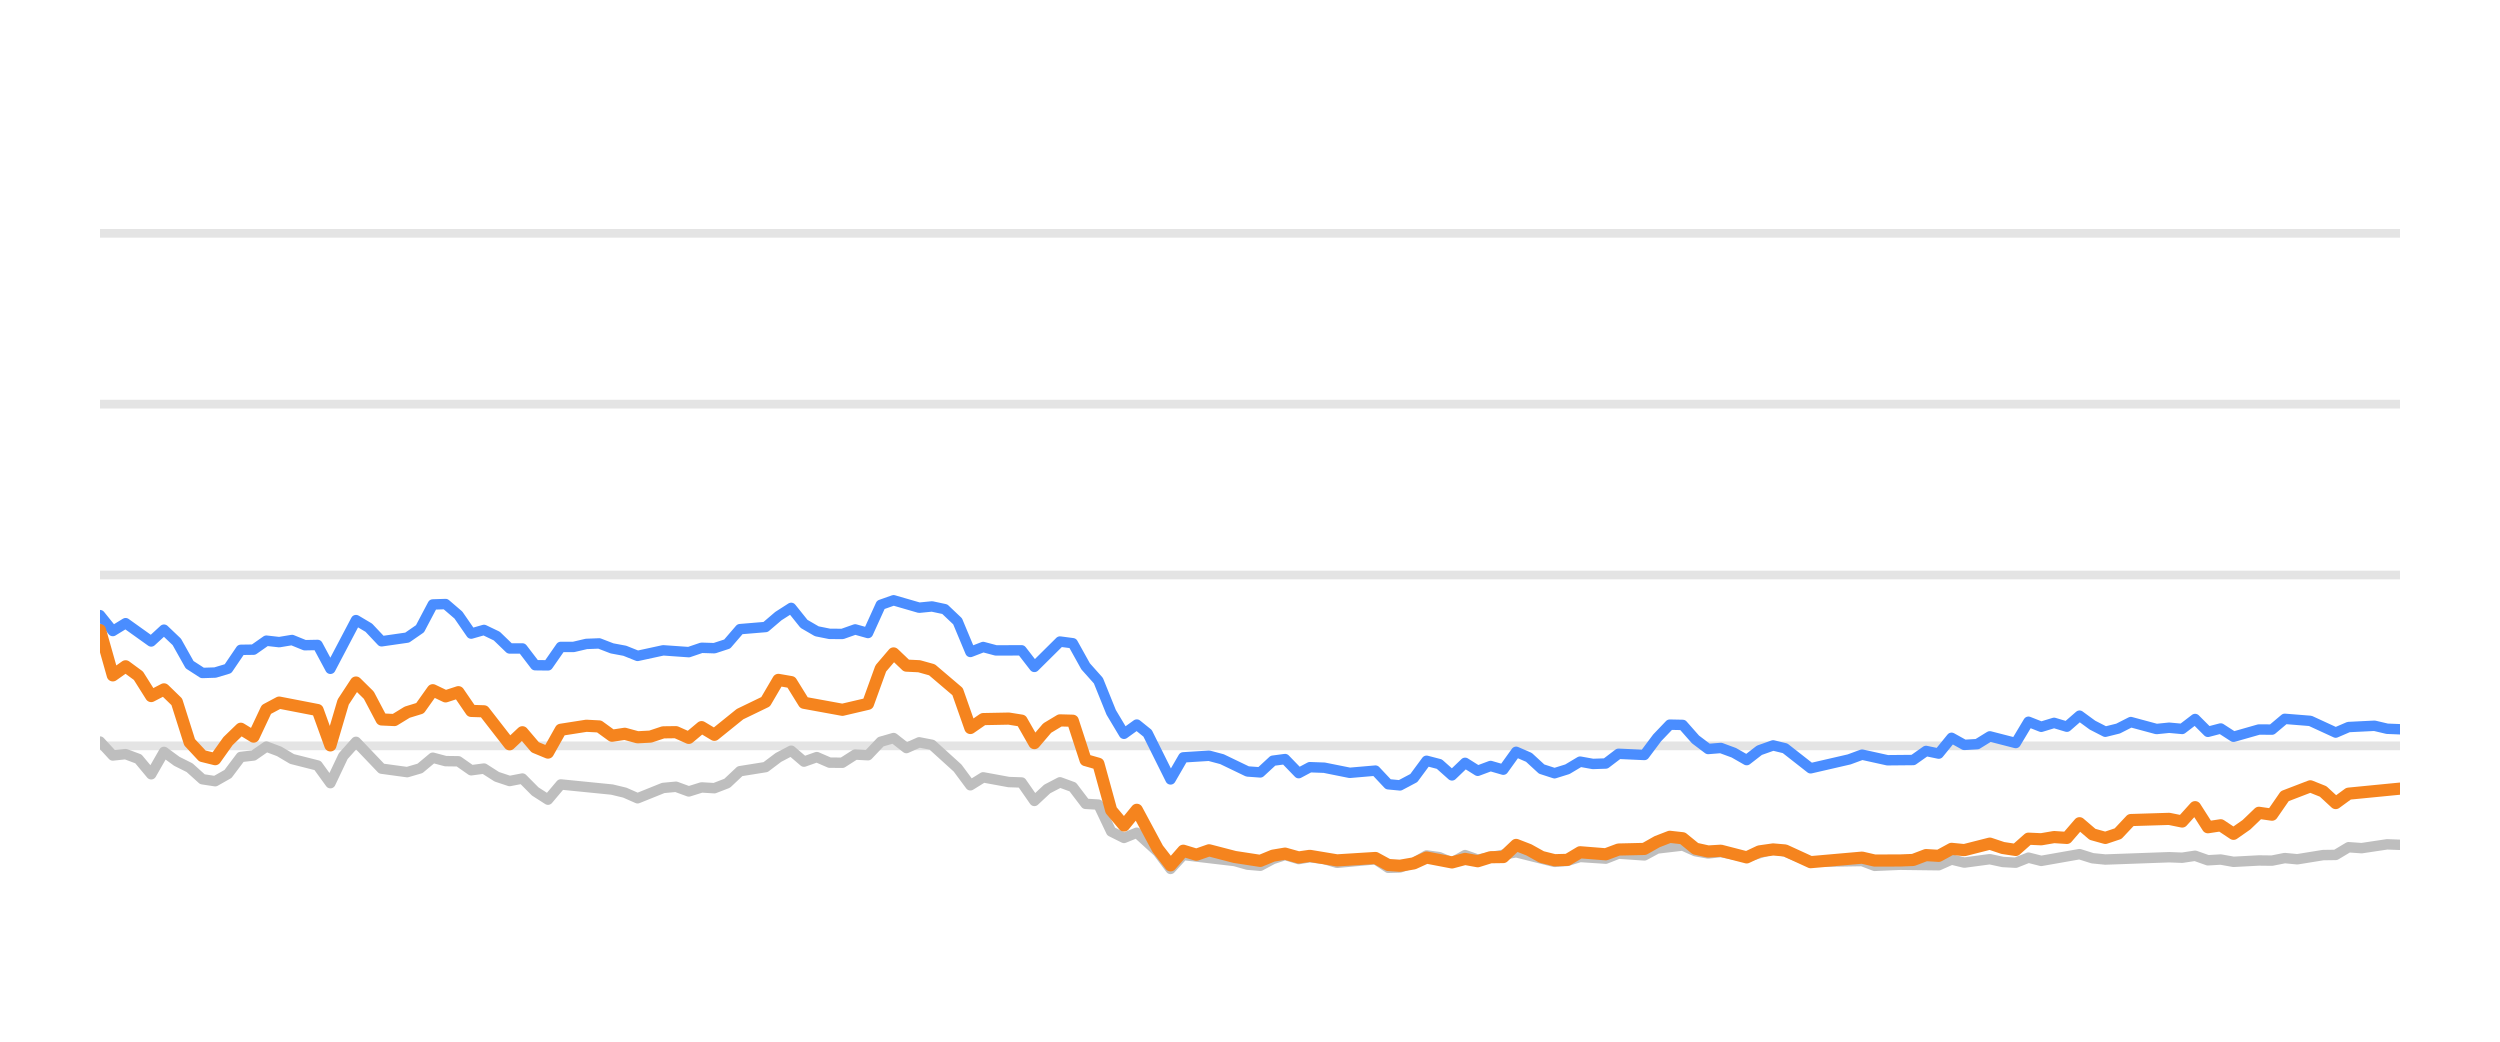
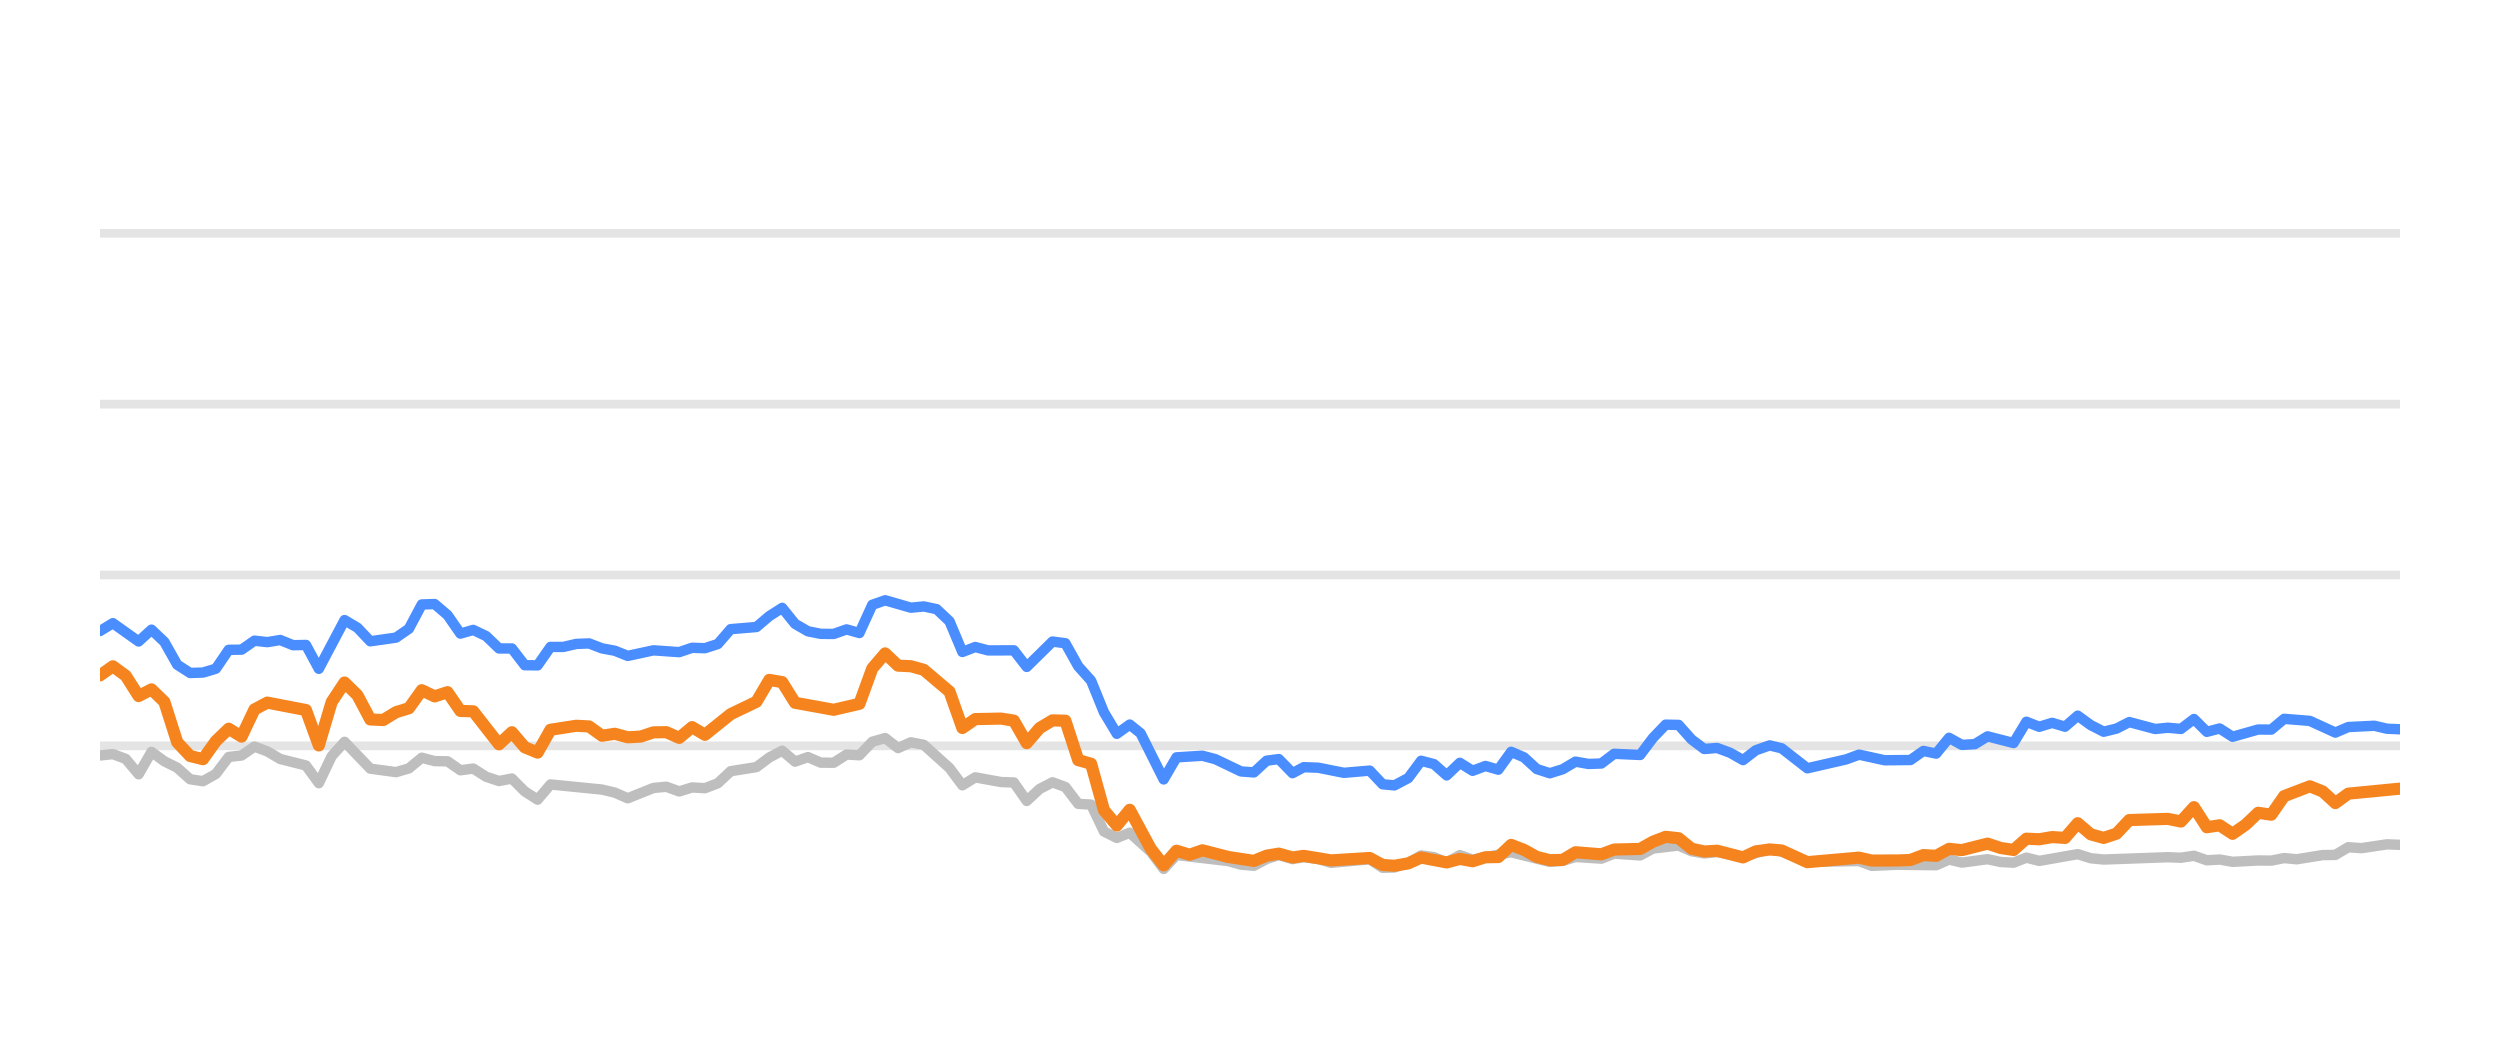
<svg xmlns="http://www.w3.org/2000/svg" width="144pt" height="60pt" viewBox="0 0 144 60" version="1.1">
  <defs>
    <style type="text/css">*{stroke-linejoin: round; stroke-linecap: butt}</style>
  </defs>
  <g id="figure_1">
    <g id="patch_1">
      <path d="M 0 60  L 144 60  L 144 0  L 0 0  L 0 60  z " style="fill: none; opacity: 0" />
    </g>
    <g id="axes_1">
      <g id="patch_2">
        <path d="M 5.76 52.8  L 138.24 52.8  L 138.24 3.6  L 5.76 3.6  L 5.76 52.8  z " style="fill: none" />
      </g>
      <g id="matplotlib.axis_1" />
      <g id="matplotlib.axis_2" />
      <g id="line2d_1">
-         <path d="M 5.76 42.96  L 138.24 42.96  " clip-path="url(#p958a5ddd5f)" style="fill: none; stroke: #b2b2b2; stroke-opacity: 0.35; stroke-width: 0.5; stroke-linecap: square" />
+         <path d="M 5.76 42.96  L 138.24 42.96  " clip-path="url(#pd56aaa6732)" style="fill: none; stroke: #b2b2b2; stroke-opacity: 0.35; stroke-width: 0.5; stroke-linecap: square" />
      </g>
      <g id="line2d_2">
-         <path d="M 5.76 33.12  L 138.24 33.12  " clip-path="url(#p958a5ddd5f)" style="fill: none; stroke: #b2b2b2; stroke-opacity: 0.35; stroke-width: 0.5; stroke-linecap: square" />
+         <path d="M 5.76 33.12  L 138.24 33.12  " clip-path="url(#pd56aaa6732)" style="fill: none; stroke: #b2b2b2; stroke-opacity: 0.35; stroke-width: 0.5; stroke-linecap: square" />
      </g>
      <g id="line2d_3">
-         <path d="M 5.76 23.28  L 138.24 23.28  " clip-path="url(#p958a5ddd5f)" style="fill: none; stroke: #b2b2b2; stroke-opacity: 0.35; stroke-width: 0.5; stroke-linecap: square" />
+         <path d="M 5.76 23.28  L 138.24 23.28  " clip-path="url(#pd56aaa6732)" style="fill: none; stroke: #b2b2b2; stroke-opacity: 0.35; stroke-width: 0.5; stroke-linecap: square" />
      </g>
      <g id="line2d_4">
-         <path d="M 5.76 13.44  L 138.24 13.44  " clip-path="url(#p958a5ddd5f)" style="fill: none; stroke: #b2b2b2; stroke-opacity: 0.35; stroke-width: 0.5; stroke-linecap: square" />
+         <path d="M 5.76 13.44  L 138.24 13.44  " clip-path="url(#pd56aaa6732)" style="fill: none; stroke: #b2b2b2; stroke-opacity: 0.35; stroke-width: 0.5; stroke-linecap: square" />
      </g>
      <g id="line2d_5">
-         <path d="M 5.76 42.714  L 6.497 43.516  L 7.235 43.437  L 7.972 43.713  L 8.709 44.598  L 9.446 43.309  L 10.184 43.851  L 10.921 44.22  L 11.658 44.884  L 12.395 44.997  L 13.133 44.579  L 13.87 43.6  L 14.607 43.516  L 15.344 43.004  L 16.082 43.28  L 16.819 43.718  L 18.294 44.092  L 19.031 45.11  L 19.768 43.555  L 20.505 42.729  L 21.98 44.274  L 23.454 44.475  L 24.192 44.259  L 24.929 43.644  L 25.666 43.841  L 26.404 43.851  L 27.141 44.367  L 27.878 44.269  L 28.615 44.741  L 29.353 44.987  L 30.09 44.844  L 30.827 45.587  L 31.564 46.06  L 32.302 45.184  L 35.251 45.479  L 35.988 45.656  L 36.725 45.981  L 38.2 45.386  L 38.937 45.317  L 39.674 45.587  L 40.412 45.356  L 41.149 45.4  L 41.886 45.115  L 42.623 44.421  L 44.098 44.185  L 44.835 43.629  L 45.573 43.24  L 46.31 43.87  L 47.047 43.609  L 47.784 43.929  L 48.522 43.934  L 49.259 43.462  L 49.996 43.501  L 50.733 42.724  L 51.471 42.512  L 52.208 43.088  L 52.945 42.758  L 53.682 42.901  L 55.157 44.239  L 55.894 45.233  L 56.632 44.775  L 58.106 45.046  L 58.843 45.071  L 59.581 46.133  L 60.318 45.445  L 61.055 45.061  L 61.792 45.331  L 62.53 46.301  L 63.267 46.345  L 64.004 47.895  L 64.742 48.264  L 65.479 47.964  L 66.687 49.066  L 67.424 50.05  L 68.158 49.248  L 71.121 49.597  L 71.855 49.804  L 72.592 49.868  L 73.321 49.479  L 74.019 49.248  L 74.804 49.484  L 75.448 49.376  L 76.277 49.479  L 77.013 49.7  L 79.225 49.494  L 79.964 49.986  L 80.639 49.966  L 81.436 49.7  L 82.17 49.272  L 82.906 49.371  L 83.635 49.681  L 84.389 49.253  L 85.118 49.513  L 87.329 49.09  L 89.542 49.646  L 90.282 49.587  L 91.014 49.361  L 92.491 49.459  L 93.227 49.169  L 94.715 49.272  L 95.454 48.874  L 96.922 48.702  L 97.659 49.031  L 98.389 49.159  L 99.122 49.08  L 100.609 49.366  L 102.132 48.908  L 102.823 49.051  L 104.292 49.646  L 107.255 49.597  L 107.982 49.873  L 109.451 49.809  L 111.671 49.838  L 112.41 49.509  L 113.144 49.686  L 114.614 49.489  L 115.365 49.651  L 116.106 49.691  L 116.839 49.4  L 117.575 49.587  L 119.781 49.199  L 120.528 49.435  L 121.267 49.509  L 124.944 49.376  L 125.692 49.405  L 126.438 49.292  L 127.176 49.553  L 127.912 49.509  L 128.65 49.641  L 130.114 49.563  L 130.866 49.572  L 131.603 49.425  L 132.324 49.494  L 133.812 49.253  L 134.537 49.243  L 135.277 48.8  L 136.029 48.854  L 137.499 48.633  L 138.24 48.662  L 138.24 48.662  " clip-path="url(#p958a5ddd5f)" style="fill: none; stroke: #bebebe; stroke-width: 0.6; stroke-linecap: round" />
+         <path d="M 5.76 43.516  L 6.501 43.437  L 7.243 43.713  L 7.984 44.598  L 8.726 43.309  L 9.467 43.851  L 10.208 44.22  L 10.95 44.884  L 11.691 44.997  L 12.433 44.579  L 13.174 43.6  L 13.915 43.516  L 14.657 43.004  L 15.398 43.28  L 16.14 43.718  L 17.622 44.092  L 18.364 45.11  L 19.105 43.555  L 19.847 42.729  L 21.329 44.274  L 22.812 44.475  L 23.553 44.259  L 24.295 43.644  L 25.036 43.841  L 25.778 43.851  L 26.519 44.367  L 27.26 44.269  L 28.002 44.741  L 28.743 44.987  L 29.485 44.844  L 30.226 45.587  L 30.967 46.06  L 31.709 45.184  L 34.674 45.479  L 35.416 45.656  L 36.157 45.981  L 37.64 45.386  L 38.381 45.317  L 39.123 45.587  L 39.864 45.356  L 40.606 45.4  L 41.347 45.115  L 42.088 44.421  L 43.571 44.185  L 44.313 43.629  L 45.054 43.24  L 45.795 43.87  L 46.537 43.609  L 47.278 43.929  L 48.02 43.934  L 48.761 43.462  L 49.502 43.501  L 50.244 42.724  L 50.985 42.512  L 51.726 43.088  L 52.468 42.758  L 53.209 42.901  L 54.692 44.239  L 55.433 45.233  L 56.175 44.775  L 57.658 45.046  L 58.399 45.071  L 59.14 46.133  L 59.882 45.445  L 60.623 45.061  L 61.365 45.331  L 62.106 46.301  L 62.847 46.345  L 63.589 47.895  L 64.33 48.264  L 65.072 47.964  L 66.287 49.066  L 67.028 50.05  L 67.766 49.248  L 70.745 49.597  L 71.484 49.804  L 72.225 49.868  L 72.957 49.479  L 73.66 49.248  L 74.449 49.484  L 75.097 49.376  L 75.93 49.479  L 76.671 49.7  L 78.895 49.494  L 79.638 49.986  L 80.317 49.966  L 81.118 49.7  L 81.856 49.272  L 82.596 49.371  L 83.329 49.681  L 84.087 49.253  L 84.821 49.513  L 87.044 49.09  L 89.27 49.646  L 90.013 49.587  L 90.75 49.361  L 92.235 49.459  L 92.975 49.169  L 94.471 49.272  L 95.215 48.874  L 96.69 48.702  L 97.432 49.031  L 98.166 49.159  L 98.903 49.08  L 100.399 49.366  L 101.93 48.908  L 102.625 49.051  L 104.102 49.646  L 107.081 49.597  L 107.813 49.873  L 109.29 49.809  L 111.523 49.838  L 112.265 49.509  L 113.004 49.686  L 114.482 49.489  L 115.237 49.651  L 115.982 49.691  L 116.719 49.4  L 117.46 49.587  L 119.677 49.199  L 120.429 49.435  L 121.172 49.509  L 124.869 49.376  L 125.622 49.405  L 126.372 49.292  L 127.115 49.553  L 127.854 49.509  L 128.597 49.641  L 130.069 49.563  L 130.825 49.572  L 131.566 49.425  L 132.291 49.494  L 133.787 49.253  L 134.516 49.243  L 135.26 48.8  L 136.017 48.854  L 137.495 48.633  L 138.24 48.662  L 138.24 48.662  " clip-path="url(#pd56aaa6732)" style="fill: none; stroke: #bebebe; stroke-width: 0.6; stroke-linecap: round" />
      </g>
      <g id="line2d_6">
-         <path d="M 5.76 35.432  L 6.497 36.348  L 7.235 35.895  L 8.709 36.948  L 9.446 36.269  L 10.184 36.972  L 10.921 38.286  L 11.658 38.763  L 12.395 38.739  L 13.133 38.517  L 13.87 37.43  L 14.607 37.42  L 15.344 36.903  L 16.082 36.987  L 16.819 36.864  L 17.556 37.164  L 18.294 37.149  L 19.031 38.522  L 20.505 35.718  L 21.243 36.156  L 21.98 36.938  L 23.454 36.726  L 24.192 36.215  L 24.929 34.817  L 25.666 34.793  L 26.404 35.427  L 27.141 36.495  L 27.878 36.284  L 28.615 36.638  L 29.353 37.351  L 30.09 37.351  L 30.827 38.316  L 31.564 38.325  L 32.302 37.263  L 33.039 37.263  L 33.776 37.09  L 34.513 37.061  L 35.251 37.346  L 35.988 37.484  L 36.725 37.779  L 38.2 37.459  L 39.674 37.563  L 40.412 37.312  L 41.149 37.336  L 41.886 37.095  L 42.623 36.239  L 44.098 36.116  L 44.835 35.487  L 45.573 35.014  L 46.31 35.934  L 47.047 36.362  L 47.784 36.51  L 48.522 36.515  L 49.259 36.254  L 49.996 36.461  L 50.733 34.837  L 51.471 34.576  L 52.945 35.004  L 53.682 34.931  L 54.42 35.088  L 55.157 35.787  L 55.894 37.553  L 56.632 37.268  L 57.369 37.464  L 58.843 37.459  L 59.581 38.414  L 61.055 36.953  L 61.792 37.051  L 62.53 38.379  L 63.267 39.206  L 64.004 41.031  L 64.742 42.266  L 65.479 41.735  L 66.101 42.237  L 67.424 44.894  L 68.158 43.624  L 69.643 43.531  L 70.385 43.728  L 71.855 44.436  L 72.592 44.49  L 73.321 43.816  L 74.019 43.723  L 74.804 44.534  L 75.448 44.19  L 76.277 44.22  L 77.746 44.515  L 79.225 44.387  L 79.964 45.174  L 80.639 45.238  L 81.436 44.815  L 82.17 43.821  L 82.906 44.013  L 83.635 44.662  L 84.389 43.939  L 85.118 44.397  L 85.857 44.121  L 86.59 44.333  L 87.329 43.304  L 88.066 43.624  L 88.798 44.298  L 89.542 44.539  L 90.282 44.308  L 91.014 43.87  L 91.751 44.003  L 92.491 43.978  L 93.227 43.418  L 94.715 43.486  L 95.454 42.498  L 96.179 41.74  L 96.922 41.755  L 97.659 42.591  L 98.389 43.142  L 99.122 43.083  L 99.87 43.359  L 100.609 43.782  L 101.34 43.216  L 102.132 42.935  L 102.823 43.103  L 104.292 44.254  L 106.511 43.742  L 107.255 43.467  L 108.72 43.791  L 110.2 43.777  L 110.939 43.255  L 111.671 43.408  L 112.41 42.498  L 113.144 42.906  L 113.888 42.862  L 114.614 42.414  L 116.106 42.798  L 116.839 41.573  L 117.575 41.863  L 118.316 41.637  L 119.052 41.858  L 119.781 41.223  L 120.528 41.769  L 121.267 42.148  L 122.001 41.966  L 122.736 41.592  L 124.215 41.991  L 124.944 41.917  L 125.692 41.986  L 126.438 41.415  L 127.176 42.153  L 127.912 41.961  L 128.65 42.438  L 130.114 42.02  L 130.866 42.025  L 131.603 41.405  L 133.075 41.523  L 134.537 42.197  L 135.277 41.878  L 136.772 41.804  L 137.499 41.976  L 138.24 42.006  L 138.24 42.006  " clip-path="url(#p958a5ddd5f)" style="fill: none; stroke: #4a8dff; stroke-width: 0.6; stroke-linecap: round" />
+         <path d="M 5.76 36.348  L 6.501 35.895  L 7.984 36.948  L 8.726 36.269  L 9.467 36.972  L 10.208 38.286  L 10.95 38.763  L 11.691 38.739  L 12.433 38.517  L 13.174 37.43  L 13.915 37.42  L 14.657 36.903  L 15.398 36.987  L 16.14 36.864  L 16.881 37.164  L 17.622 37.149  L 18.364 38.522  L 19.847 35.718  L 20.588 36.156  L 21.329 36.938  L 22.812 36.726  L 23.553 36.215  L 24.295 34.817  L 25.036 34.793  L 25.778 35.427  L 26.519 36.495  L 27.26 36.284  L 28.002 36.638  L 28.743 37.351  L 29.485 37.351  L 30.226 38.316  L 30.967 38.325  L 31.709 37.263  L 32.45 37.263  L 33.192 37.09  L 33.933 37.061  L 34.674 37.346  L 35.416 37.484  L 36.157 37.779  L 37.64 37.459  L 39.123 37.563  L 39.864 37.312  L 40.606 37.336  L 41.347 37.095  L 42.088 36.239  L 43.571 36.116  L 44.313 35.487  L 45.054 35.014  L 45.795 35.934  L 46.537 36.362  L 47.278 36.51  L 48.02 36.515  L 48.761 36.254  L 49.502 36.461  L 50.244 34.837  L 50.985 34.576  L 52.468 35.004  L 53.209 34.931  L 53.951 35.088  L 54.692 35.787  L 55.433 37.553  L 56.175 37.268  L 56.916 37.464  L 58.399 37.459  L 59.14 38.414  L 60.623 36.953  L 61.365 37.051  L 62.106 38.379  L 62.847 39.206  L 63.589 41.031  L 64.33 42.266  L 65.072 41.735  L 65.698 42.237  L 67.028 44.894  L 67.766 43.624  L 69.26 43.531  L 70.005 43.728  L 71.484 44.436  L 72.225 44.49  L 72.957 43.816  L 73.66 43.723  L 74.449 44.534  L 75.097 44.19  L 75.93 44.22  L 77.408 44.515  L 78.895 44.387  L 79.638 45.174  L 80.317 45.238  L 81.118 44.815  L 81.856 43.821  L 82.596 44.013  L 83.329 44.662  L 84.087 43.939  L 84.821 44.397  L 85.564 44.121  L 86.301 44.333  L 87.044 43.304  L 87.785 43.624  L 88.521 44.298  L 89.27 44.539  L 90.013 44.308  L 90.75 43.87  L 91.491 44.003  L 92.235 43.978  L 92.975 43.418  L 94.471 43.486  L 95.215 42.498  L 95.943 41.74  L 96.69 41.755  L 97.432 42.591  L 98.166 43.142  L 98.903 43.083  L 99.656 43.359  L 100.399 43.782  L 101.133 43.216  L 101.93 42.935  L 102.625 43.103  L 104.102 44.254  L 106.333 43.742  L 107.081 43.467  L 108.555 43.791  L 110.043 43.777  L 110.786 43.255  L 111.523 43.408  L 112.265 42.498  L 113.004 42.906  L 113.752 42.862  L 114.482 42.414  L 115.982 42.798  L 116.719 41.573  L 117.46 41.863  L 118.204 41.637  L 118.944 41.858  L 119.677 41.223  L 120.429 41.769  L 121.172 42.148  L 121.91 41.966  L 122.649 41.592  L 124.137 41.991  L 124.869 41.917  L 125.622 41.986  L 126.372 41.415  L 127.115 42.153  L 127.854 41.961  L 128.597 42.438  L 130.069 42.02  L 130.825 42.025  L 131.566 41.405  L 133.046 41.523  L 134.516 42.197  L 135.26 41.878  L 136.764 41.804  L 137.495 41.976  L 138.24 42.006  L 138.24 42.006  " clip-path="url(#pd56aaa6732)" style="fill: none; stroke: #4a8dff; stroke-width: 0.6; stroke-linecap: round" />
      </g>
      <g id="line2d_7">
-         <path d="M 5.76 36.293  L 6.497 38.901  L 7.235 38.379  L 7.972 38.921  L 8.709 40.092  L 9.446 39.708  L 10.184 40.426  L 10.921 42.753  L 11.658 43.545  L 12.395 43.728  L 13.133 42.689  L 13.87 41.976  L 14.607 42.429  L 15.344 40.864  L 16.082 40.47  L 18.294 40.899  L 19.031 42.935  L 19.768 40.436  L 20.505 39.314  L 21.243 40.042  L 21.98 41.44  L 22.717 41.474  L 23.454 41.022  L 24.192 40.795  L 24.929 39.757  L 25.666 40.111  L 26.404 39.87  L 27.141 40.948  L 27.878 40.972  L 29.353 42.871  L 30.09 42.178  L 30.827 43.044  L 31.564 43.349  L 32.302 42.035  L 33.776 41.804  L 34.513 41.843  L 35.251 42.379  L 35.988 42.266  L 36.725 42.468  L 37.463 42.429  L 38.2 42.183  L 38.937 42.173  L 39.674 42.502  L 40.412 41.883  L 41.149 42.325  L 42.623 41.135  L 44.098 40.421  L 44.835 39.162  L 45.573 39.29  L 46.31 40.48  L 48.522 40.884  L 49.996 40.539  L 50.733 38.502  L 51.471 37.637  L 52.208 38.34  L 52.945 38.375  L 53.682 38.581  L 55.157 39.836  L 55.894 41.932  L 56.632 41.42  L 58.106 41.391  L 58.843 41.509  L 59.581 42.803  L 60.318 41.937  L 61.055 41.494  L 61.792 41.514  L 62.53 43.782  L 63.267 43.993  L 64.004 46.67  L 64.742 47.55  L 65.479 46.645  L 66.687 48.894  L 67.424 49.843  L 68.158 49.002  L 68.912 49.233  L 69.643 48.977  L 71.121 49.361  L 72.592 49.587  L 73.321 49.287  L 74.019 49.169  L 74.804 49.39  L 75.448 49.297  L 77.013 49.558  L 79.225 49.42  L 79.964 49.823  L 80.639 49.868  L 81.436 49.73  L 82.17 49.395  L 83.635 49.676  L 84.389 49.474  L 85.118 49.607  L 85.857 49.376  L 86.59 49.366  L 87.329 48.667  L 88.066 48.953  L 88.798 49.361  L 89.542 49.548  L 90.282 49.528  L 91.014 49.09  L 92.491 49.208  L 93.227 48.933  L 94.715 48.898  L 95.454 48.48  L 96.179 48.2  L 96.922 48.283  L 97.659 48.884  L 98.389 49.046  L 99.122 49.002  L 100.609 49.386  L 101.34 49.041  L 102.132 48.928  L 102.823 48.987  L 104.292 49.661  L 107.255 49.4  L 107.982 49.568  L 109.451 49.563  L 110.2 49.533  L 110.939 49.253  L 111.671 49.297  L 112.41 48.894  L 113.144 48.967  L 114.614 48.593  L 115.365 48.844  L 116.106 48.957  L 116.839 48.308  L 117.575 48.342  L 118.316 48.215  L 119.052 48.264  L 119.781 47.418  L 120.528 48.057  L 121.267 48.264  L 122.001 48.018  L 122.736 47.235  L 124.944 47.167  L 125.692 47.319  L 126.438 46.493  L 127.176 47.649  L 127.912 47.536  L 128.65 48.028  L 129.396 47.506  L 130.114 46.817  L 130.866 46.926  L 131.603 45.858  L 133.075 45.292  L 133.812 45.587  L 134.537 46.256  L 135.277 45.715  L 138.24 45.425  L 138.24 45.425  " clip-path="url(#p958a5ddd5f)" style="fill: none; stroke: #f5841e; stroke-width: 0.7; stroke-linecap: round" />
+         <path d="M 5.76 38.901  L 6.501 38.379  L 7.243 38.921  L 7.984 40.092  L 8.726 39.708  L 9.467 40.426  L 10.208 42.753  L 10.95 43.545  L 11.691 43.728  L 12.433 42.689  L 13.174 41.976  L 13.915 42.429  L 14.657 40.864  L 15.398 40.47  L 17.622 40.899  L 18.364 42.935  L 19.105 40.436  L 19.847 39.314  L 20.588 40.042  L 21.329 41.44  L 22.071 41.474  L 22.812 41.022  L 23.553 40.795  L 24.295 39.757  L 25.036 40.111  L 25.778 39.87  L 26.519 40.948  L 27.26 40.972  L 28.743 42.871  L 29.485 42.178  L 30.226 43.044  L 30.967 43.349  L 31.709 42.035  L 33.192 41.804  L 33.933 41.843  L 34.674 42.379  L 35.416 42.266  L 36.157 42.468  L 36.899 42.429  L 37.64 42.183  L 38.381 42.173  L 39.123 42.502  L 39.864 41.883  L 40.606 42.325  L 42.088 41.135  L 43.571 40.421  L 44.313 39.162  L 45.054 39.29  L 45.795 40.48  L 48.02 40.884  L 49.502 40.539  L 50.244 38.502  L 50.985 37.637  L 51.726 38.34  L 52.468 38.375  L 53.209 38.581  L 54.692 39.836  L 55.433 41.932  L 56.175 41.42  L 57.658 41.391  L 58.399 41.509  L 59.14 42.803  L 59.882 41.937  L 60.623 41.494  L 61.365 41.514  L 62.106 43.782  L 62.847 43.993  L 63.589 46.67  L 64.33 47.55  L 65.072 46.645  L 66.287 48.894  L 67.028 49.843  L 67.766 49.002  L 68.524 49.233  L 69.26 48.977  L 70.745 49.361  L 72.225 49.587  L 72.957 49.287  L 73.66 49.169  L 74.449 49.39  L 75.097 49.297  L 76.671 49.558  L 78.895 49.42  L 79.638 49.823  L 80.317 49.868  L 81.118 49.73  L 81.856 49.395  L 83.329 49.676  L 84.087 49.474  L 84.821 49.607  L 85.564 49.376  L 86.301 49.366  L 87.044 48.667  L 87.785 48.953  L 88.521 49.361  L 89.27 49.548  L 90.013 49.528  L 90.75 49.09  L 92.235 49.208  L 92.975 48.933  L 94.471 48.898  L 95.215 48.48  L 95.943 48.2  L 96.69 48.283  L 97.432 48.884  L 98.166 49.046  L 98.903 49.002  L 100.399 49.386  L 101.133 49.041  L 101.93 48.928  L 102.625 48.987  L 104.102 49.661  L 107.081 49.4  L 107.813 49.568  L 109.29 49.563  L 110.043 49.533  L 110.786 49.253  L 111.523 49.297  L 112.265 48.894  L 113.004 48.967  L 114.482 48.593  L 115.237 48.844  L 115.982 48.957  L 116.719 48.308  L 117.46 48.342  L 118.204 48.215  L 118.944 48.264  L 119.677 47.418  L 120.429 48.057  L 121.172 48.264  L 121.91 48.018  L 122.649 47.235  L 124.869 47.167  L 125.622 47.319  L 126.372 46.493  L 127.115 47.649  L 127.854 47.536  L 128.597 48.028  L 129.346 47.506  L 130.069 46.817  L 130.825 46.926  L 131.566 45.858  L 133.046 45.292  L 133.787 45.587  L 134.516 46.256  L 135.26 45.715  L 138.24 45.425  L 138.24 45.425  " clip-path="url(#pd56aaa6732)" style="fill: none; stroke: #f5841e; stroke-width: 0.7; stroke-linecap: round" />
      </g>
    </g>
  </g>
  <defs>
-     <clipPath id="p958a5ddd5f">
+     <clipPath id="pd56aaa6732">
      <rect x="5.76" y="3.6" width="132.48" height="49.2" />
    </clipPath>
  </defs>
</svg>
